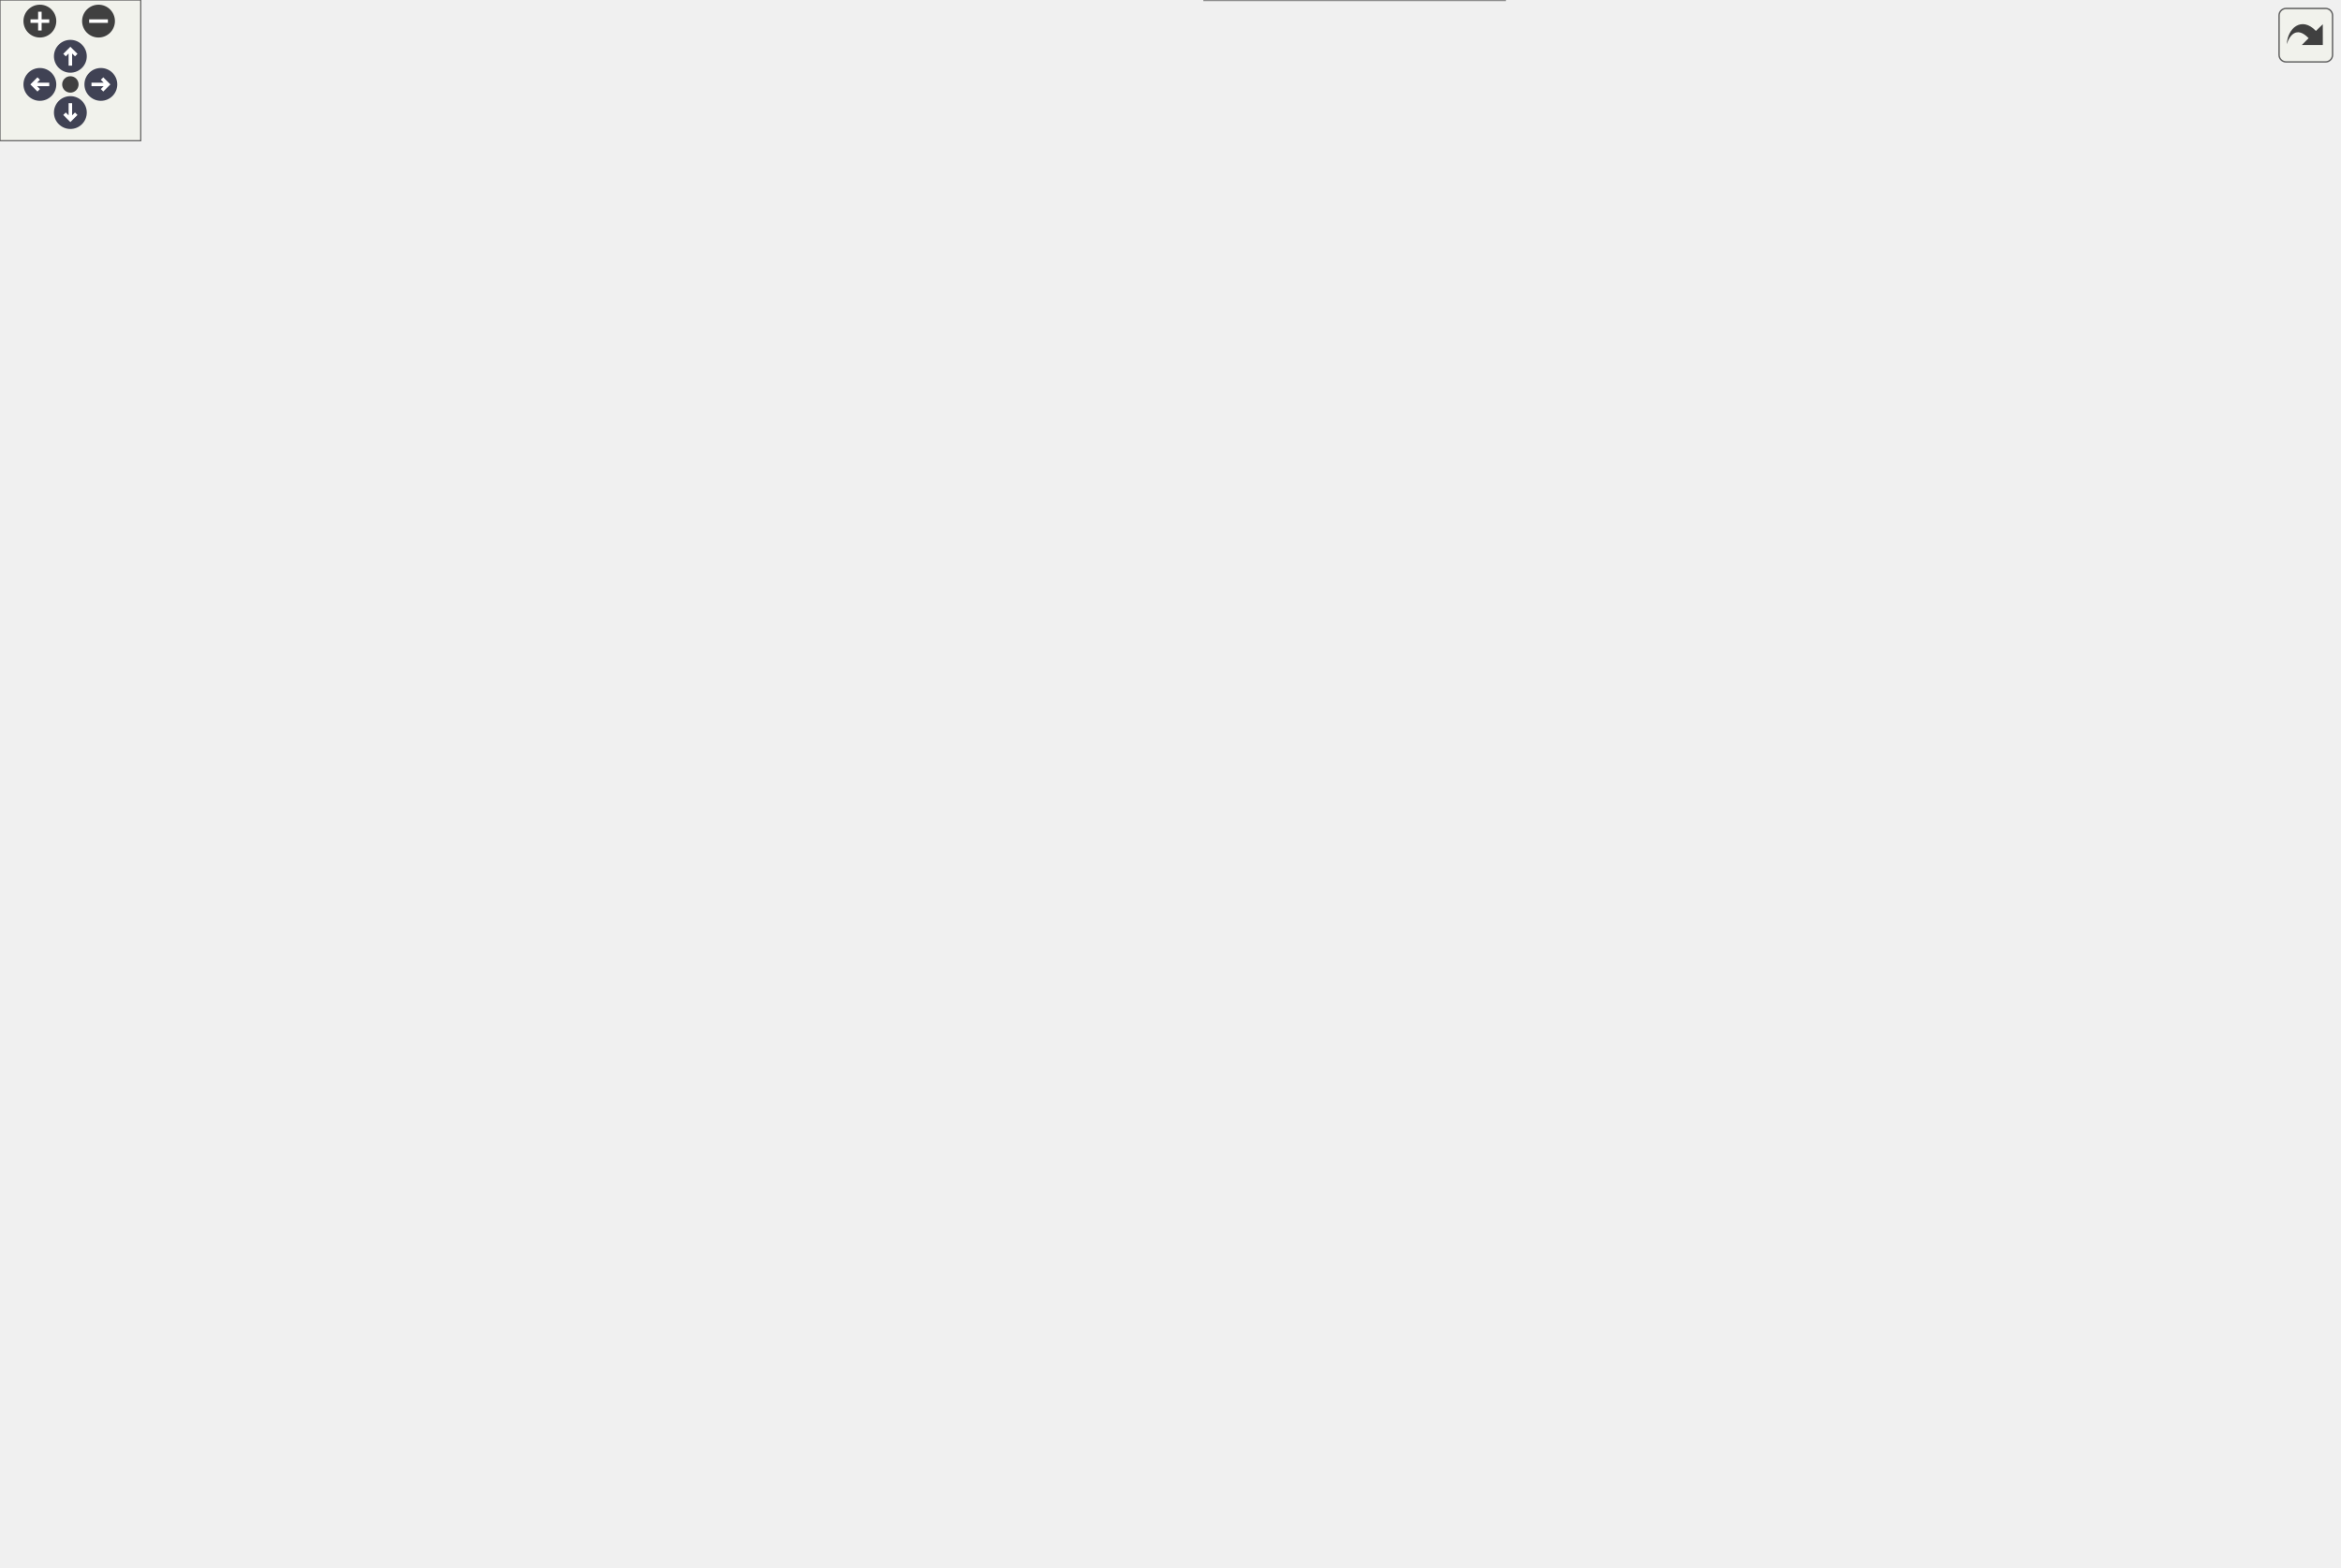
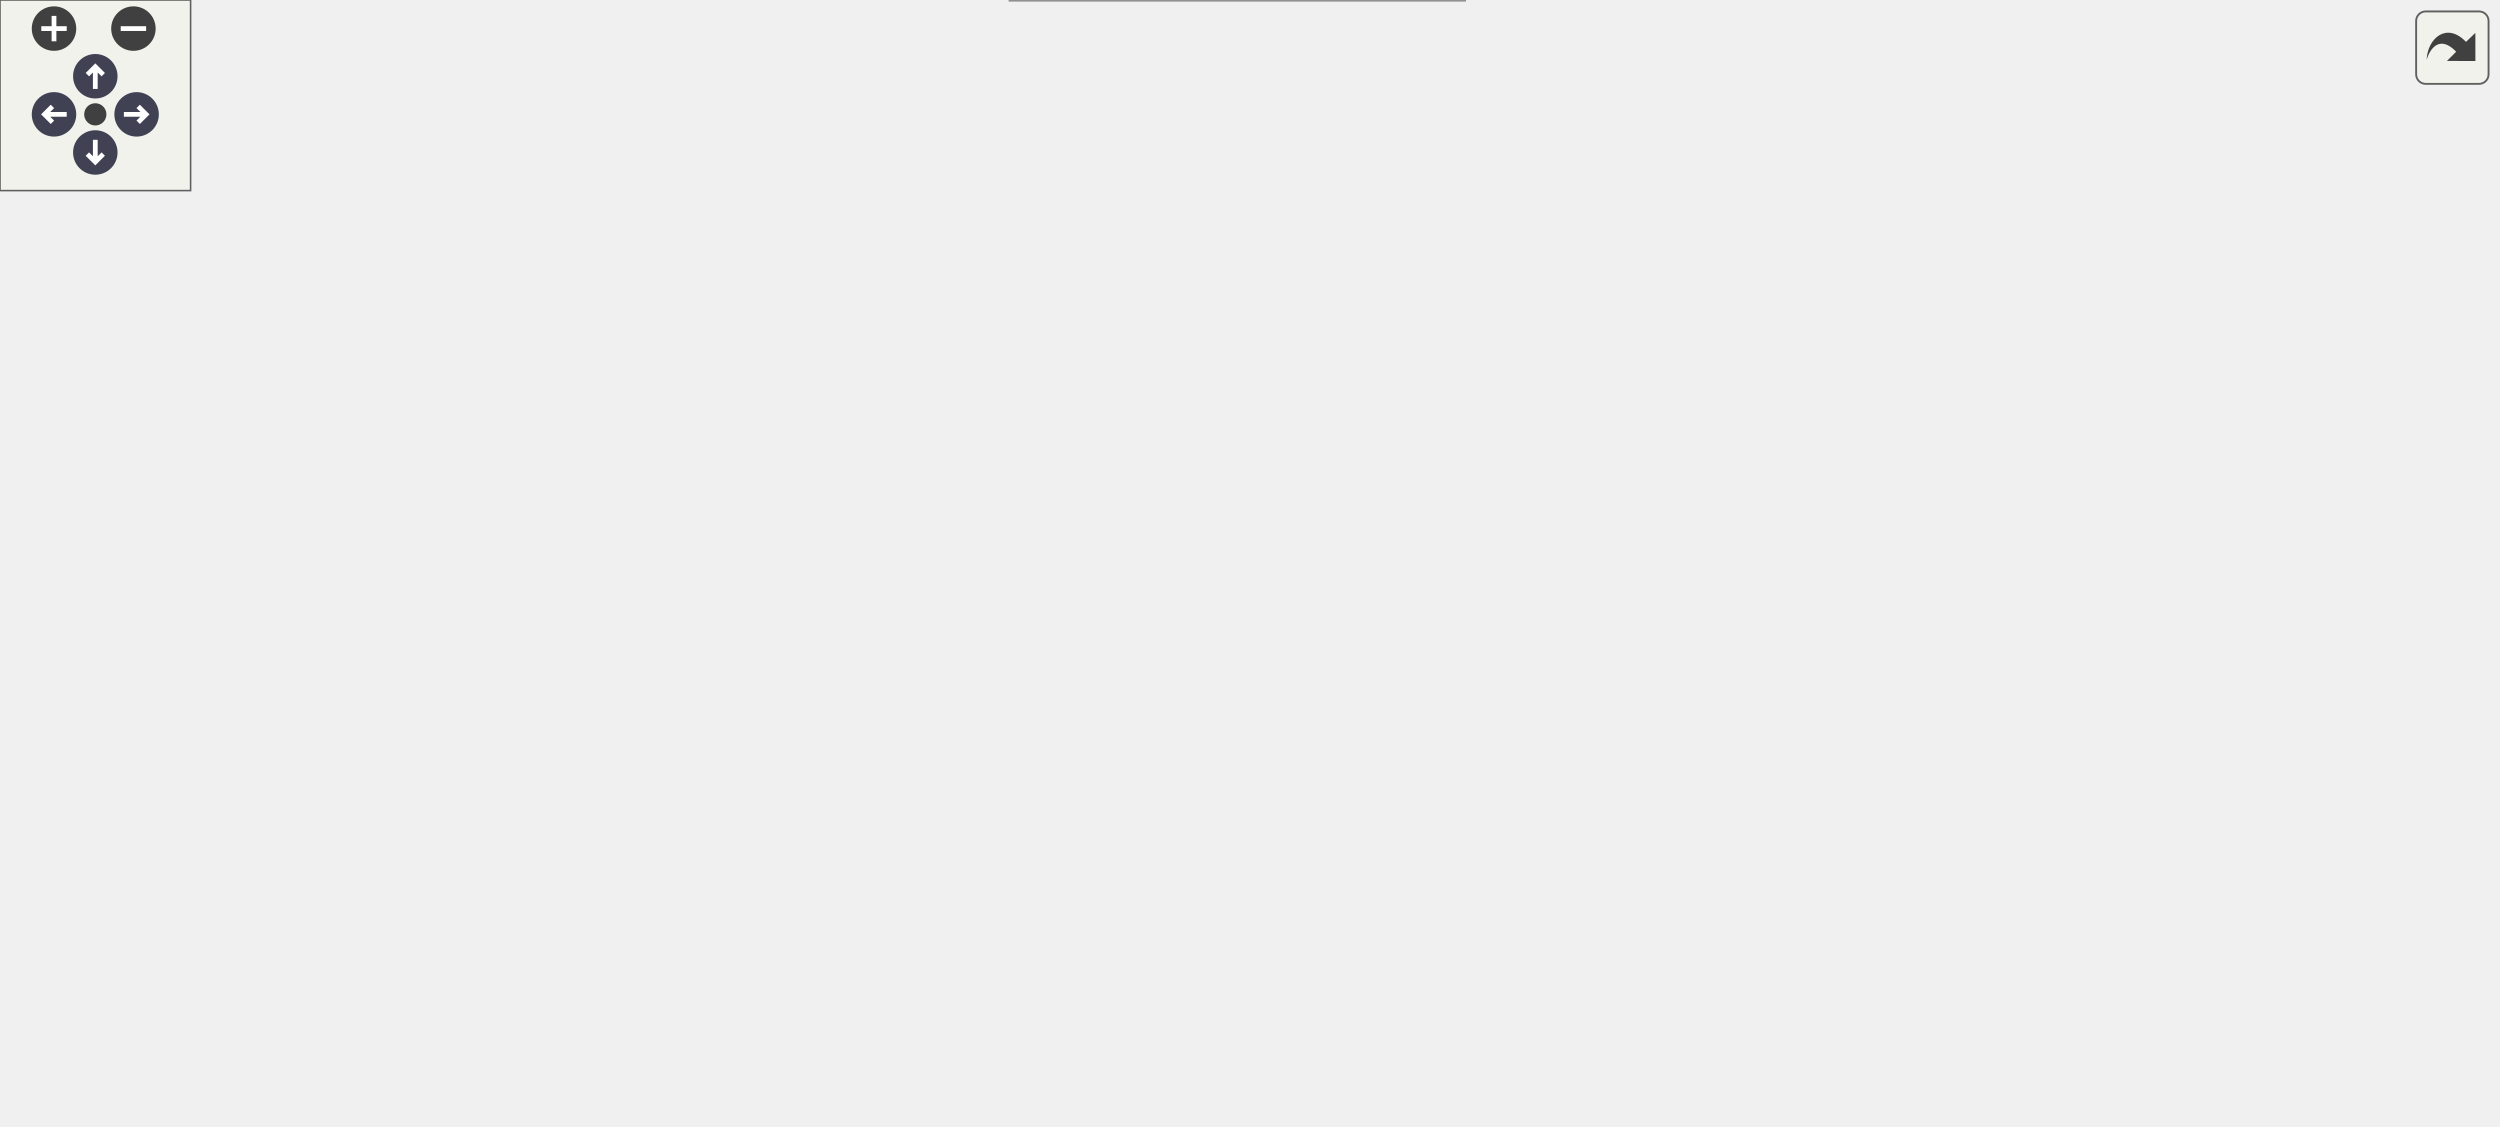
<svg xmlns="http://www.w3.org/2000/svg" xmlns:xlink="http://www.w3.org/1999/xlink" id="main" version="1.1" xml:space="preserve">
  <style type="text/css">
.node, .edge {opacity: 0.7;}
.node.selected, .edge.selected {opacity: 1;}
.edge:hover path { stroke: red; }
.edge:hover polygon { stroke: red; fill: red; }
</style>
  <defs>
    <circle id="rim" cx="0" cy="0" r="7" />
    <circle id="rim2" cx="0" cy="0" r="3.5" />
    <g id="zoomPlus">
      <use xlink:href="#rim" fill="#404040">
        <set attributeName="fill" to="#808080" begin="zoomplus.mouseover" end="zoomplus.mouseout" />
      </use>
      <path d="M-4,0h8M0,-4v8" fill="none" stroke="white" stroke-width="1.5" pointer-events="none" />
    </g>
    <g id="zoomMin">
      <use xlink:href="#rim" fill="#404040">
        <set attributeName="fill" to="#808080" begin="zoomminus.mouseover" end="zoomminus.mouseout" />
      </use>
      <path d="M-4,0h8" fill="none" stroke="white" stroke-width="1.5" pointer-events="none" />
    </g>
    <g id="arrowUp" transform="translate(30 24)">
      <use xlink:href="#rim" />
      <path pointer-events="none" fill="none" stroke="white" stroke-width="1.5" d="M0,-3.0v7 M-2.5,-0.5L0,-3.0L2.5,-0.5" />
    </g>
    <g id="arrowRight" transform="rotate(90) translate(36 -43)">
      <use xlink:href="#rim" />
      <path pointer-events="none" fill="none" stroke="white" stroke-width="1.5" d="M0,-3.0v7 M-2.5,-0.5L0,-3.0L2.5,-0.5" />
    </g>
    <g id="arrowDown" transform="rotate(180) translate(-30 -48)">
      <use xlink:href="#rim" />
      <path pointer-events="none" fill="none" stroke="white" stroke-width="1.5" d="M0,-3.0v7 M-2.5,-0.5L0,-3.0L2.5,-0.5" />
    </g>
    <g id="arrowLeft" transform="rotate(270) translate(-36 17)">
      <use xlink:href="#rim" />
      <path pointer-events="none" fill="none" stroke="white" stroke-width="1.5" d="M0,-3.0v7 M-2.5,-0.5L0,-3.0L2.5,-0.5" />
    </g>
    <g id="resetDef">
      <use xlink:href="#rim2" fill="#404040">
        <set attributeName="fill" to="#808080" begin="reset.mouseover" end="reset.mouseout" />
      </use>
    </g>
  </defs>
  <svg id="graph" class="graph">
    <g id="viewport">
      <g id="Node000001" class="node">
        <g id="a_Node000001">
          <a xlink:title="Set up the MPI execution environment, bind GPUs, and decompose the computational domain.">
-             <polygon fill="#999999" stroke="#666666" points="130,-246 0,-246 0,-216 130,-216 130,-246" />
-             <text text-anchor="start" x="8" y="-234" font-family="Helvetica,sans-Serif" font-size="10.00">m_start_up::s_initialize</text>
-             <text text-anchor="middle" x="65" y="-223" font-family="Helvetica,sans-Serif" font-size="10.00">_mpi_domain</text>
+             <polygon fill="#999999" stroke="#666666" points="130,-102 0,-102 0,-72 130,-72 130,-102" />
+             <text text-anchor="start" x="8" y="-90" font-family="Helvetica,sans-Serif" font-size="10.00">m_start_up::s_initialize</text>
+             <text text-anchor="middle" x="65" y="-79" font-family="Helvetica,sans-Serif" font-size="10.00">_mpi_domain</text>
          </a>
        </g>
      </g>
      <g id="Node000002" class="node">
        <g id="a_Node000002">
          <a xlink:href="namespacem__start__up.html#ad26e747c87bb6bcf4c9d6baa21d044c1" target="_top" xlink:title="Validate that all user-provided inputs form a consistent simulation configuration.">
-             <polygon fill="white" stroke="#666666" points="282,-270 166,-270 166,-240 282,-240 282,-270" />
-             <text text-anchor="start" x="174" y="-258" font-family="Helvetica,sans-Serif" font-size="10.00">m_start_up::s_check</text>
-             <text text-anchor="middle" x="224" y="-247" font-family="Helvetica,sans-Serif" font-size="10.00">_input_file</text>
+             <polygon fill="white" stroke="#666666" points="282,-126 166,-126 166,-96 282,-96 282,-126" />
+             <text text-anchor="start" x="174" y="-114" font-family="Helvetica,sans-Serif" font-size="10.00">m_start_up::s_check</text>
+             <text text-anchor="middle" x="224" y="-103" font-family="Helvetica,sans-Serif" font-size="10.00">_input_file</text>
          </a>
        </g>
      </g>
      <g id="edge1_Node000001_Node000002" class="edge">
        <g id="a_edge1_Node000001_Node000002">
          <a xlink:title=" ">
-             <path fill="none" stroke="#63b8ff" d="M130.31,-240.83C138.62,-242.1 147.15,-243.4 155.5,-244.68" />
-             <polygon fill="#63b8ff" stroke="#63b8ff" points="155.17,-248.17 165.59,-246.22 156.23,-241.25 155.17,-248.17" />
-           </a>
-         </g>
-       </g>
-       <g id="Node000021" class="node">
-         <g id="a_Node000021">
+             <path fill="none" stroke="#63b8ff" d="M130.31,-96.83C138.62,-98.1 147.15,-99.4 155.5,-100.68" />
+             <polygon fill="#63b8ff" stroke="#63b8ff" points="155.17,-104.17 165.59,-102.22 156.23,-97.25 155.17,-104.17" />
+           </a>
+         </g>
+       </g>
+       <g id="Node000014" class="node">
+         <g id="a_Node000014">
          <a xlink:href="namespacem__start__up.html#aca5460fc186e7b82ea78484ae98c74a4" target="_top" xlink:title="Verify the input file exists and read it.">
-             <polygon fill="white" stroke="#666666" points="279,-222 169,-222 169,-192 279,-192 279,-222" />
-             <text text-anchor="start" x="177" y="-210" font-family="Helvetica,sans-Serif" font-size="10.00">m_start_up::s_read</text>
-             <text text-anchor="middle" x="224" y="-199" font-family="Helvetica,sans-Serif" font-size="10.00">_input_file</text>
-           </a>
-         </g>
-       </g>
-       <g id="edge26_Node000001_Node000021" class="edge">
-         <g id="a_edge26_Node000001_Node000021">
-           <a xlink:title=" ">
-             <path fill="none" stroke="#63b8ff" d="M130.31,-221.17C139.64,-219.74 149.24,-218.27 158.57,-216.85" />
-             <polygon fill="#63b8ff" stroke="#63b8ff" points="159.21,-220.29 168.57,-215.32 158.15,-213.37 159.21,-220.29" />
+             <polygon fill="white" stroke="#666666" points="279,-78 169,-78 169,-48 279,-48 279,-78" />
+             <text text-anchor="start" x="177" y="-66" font-family="Helvetica,sans-Serif" font-size="10.00">m_start_up::s_read</text>
+             <text text-anchor="middle" x="224" y="-55" font-family="Helvetica,sans-Serif" font-size="10.00">_input_file</text>
+           </a>
+         </g>
+       </g>
+       <g id="edge15_Node000001_Node000014" class="edge">
+         <g id="a_edge15_Node000001_Node000014">
+           <a xlink:title=" ">
+             <path fill="none" stroke="#63b8ff" d="M130.31,-77.17C139.64,-75.74 149.24,-74.27 158.57,-72.85" />
+             <polygon fill="#63b8ff" stroke="#63b8ff" points="159.21,-76.29 168.57,-71.32 158.15,-69.37 159.21,-76.29" />
          </a>
        </g>
      </g>
      <g id="Node000003" class="node">
        <g id="a_Node000003">
          <a xlink:href="namespacem__compile__specific.html#a9cf8c029e502931415929734c03f340d" target="_top" xlink:title="Inquire on the existence of a directory or file.">
-             <polygon fill="white" stroke="#666666" points="446,-366 333,-366 333,-336 446,-336 446,-366" />
-             <text text-anchor="start" x="341" y="-354" font-family="Helvetica,sans-Serif" font-size="10.00">m_compile_specific</text>
-             <text text-anchor="middle" x="389.5" y="-343" font-family="Helvetica,sans-Serif" font-size="10.00">::my_inquire</text>
+             <polygon fill="white" stroke="#666666" points="446,-222 333,-222 333,-192 446,-192 446,-222" />
+             <text text-anchor="start" x="341" y="-210" font-family="Helvetica,sans-Serif" font-size="10.00">m_compile_specific</text>
+             <text text-anchor="middle" x="389.5" y="-199" font-family="Helvetica,sans-Serif" font-size="10.00">::my_inquire</text>
          </a>
        </g>
      </g>
      <g id="edge2_Node000002_Node000003" class="edge">
        <g id="a_edge2_Node000002_Node000003">
          <a xlink:title=" ">
-             <path fill="none" stroke="#63b8ff" d="M240.97,-270.07C258.64,-286.05 288.51,-311.14 318,-327 321.27,-328.76 324.69,-330.42 328.18,-331.99" />
-             <polygon fill="#63b8ff" stroke="#63b8ff" points="327,-335.29 337.57,-335.93 329.7,-328.83 327,-335.29" />
+             <path fill="none" stroke="#63b8ff" d="M240.97,-126.07C258.64,-142.05 288.51,-167.14 318,-183 321.27,-184.76 324.69,-186.42 328.18,-187.99" />
+             <polygon fill="#63b8ff" stroke="#63b8ff" points="327,-191.29 337.57,-191.93 329.7,-184.83 327,-191.29" />
          </a>
        </g>
      </g>
      <g id="Node000004" class="node">
        <g id="a_Node000004">
          <a xlink:href="namespacem__checker.html#a214e05cb46bc7c3e0dbe55fdc433c072" target="_top" xlink:title="Checks compatibility of parameters in the input file. Used by the simulation stage.">
-             <polygon fill="white" stroke="#666666" points="446.5,-318 332.5,-318 332.5,-288 446.5,-288 446.5,-318" />
-             <text text-anchor="start" x="340.5" y="-306" font-family="Helvetica,sans-Serif" font-size="10.00">m_checker::s_check</text>
-             <text text-anchor="middle" x="389.5" y="-295" font-family="Helvetica,sans-Serif" font-size="10.00">_inputs</text>
+             <polygon fill="white" stroke="#666666" points="446.5,-174 332.5,-174 332.5,-144 446.5,-144 446.5,-174" />
+             <text text-anchor="start" x="340.5" y="-162" font-family="Helvetica,sans-Serif" font-size="10.00">m_checker::s_check</text>
+             <text text-anchor="middle" x="389.5" y="-151" font-family="Helvetica,sans-Serif" font-size="10.00">_inputs</text>
          </a>
        </g>
      </g>
      <g id="edge3_Node000002_Node000004" class="edge">
        <g id="a_edge3_Node000002_Node000004">
          <a xlink:title=" ">
-             <path fill="none" stroke="#63b8ff" d="M276.28,-270.06C292.57,-274.84 310.73,-280.17 327.62,-285.13" />
-             <polygon fill="#63b8ff" stroke="#63b8ff" points="326.82,-288.54 337.4,-288 328.79,-281.82 326.82,-288.54" />
-           </a>
-         </g>
-       </g>
-       <g id="Node000018" class="node">
-         <g id="a_Node000018">
+             <path fill="none" stroke="#63b8ff" d="M276.28,-126.06C292.57,-130.84 310.73,-136.17 327.62,-141.13" />
+             <polygon fill="#63b8ff" stroke="#63b8ff" points="326.82,-144.54 337.4,-144 328.79,-137.82 326.82,-144.54" />
+           </a>
+         </g>
+       </g>
+       <g id="Node000011" class="node">
+         <g id="a_Node000011">
          <a xlink:href="namespacem__checker__common.html#ac40f64b38a79ff05c0996b42a13681e3" target="_top" xlink:title="Checks compatibility of parameters in the input file. Used by all three stages.">
-             <polygon fill="white" stroke="#666666" points="456.5,-270 322.5,-270 322.5,-240 456.5,-240 456.5,-270" />
-             <text text-anchor="start" x="330.5" y="-258" font-family="Helvetica,sans-Serif" font-size="10.00">m_checker_common::s</text>
-             <text text-anchor="middle" x="389.5" y="-247" font-family="Helvetica,sans-Serif" font-size="10.00">_check_inputs_common</text>
-           </a>
-         </g>
-       </g>
-       <g id="edge22_Node000002_Node000018" class="edge">
-         <g id="a_edge22_Node000002_Node000018">
-           <a xlink:title=" ">
-             <path fill="none" stroke="#63b8ff" d="M282.18,-255C291.92,-255 302.17,-255 312.31,-255" />
-             <polygon fill="#63b8ff" stroke="#63b8ff" points="312.38,-258.5 322.38,-255 312.38,-251.5 312.38,-258.5" />
-           </a>
-         </g>
-       </g>
-       <g id="Node000020" class="node">
-         <g id="a_Node000020">
+             <polygon fill="white" stroke="#666666" points="456.5,-126 322.5,-126 322.5,-96 456.5,-96 456.5,-126" />
+             <text text-anchor="start" x="330.5" y="-114" font-family="Helvetica,sans-Serif" font-size="10.00">m_checker_common::s</text>
+             <text text-anchor="middle" x="389.5" y="-103" font-family="Helvetica,sans-Serif" font-size="10.00">_check_inputs_common</text>
+           </a>
+         </g>
+       </g>
+       <g id="edge11_Node000002_Node000011" class="edge">
+         <g id="a_edge11_Node000002_Node000011">
+           <a xlink:title=" ">
+             <path fill="none" stroke="#63b8ff" d="M282.18,-111C291.92,-111 302.17,-111 312.31,-111" />
+             <polygon fill="#63b8ff" stroke="#63b8ff" points="312.38,-114.5 322.38,-111 312.38,-107.5 312.38,-114.5" />
+           </a>
+         </g>
+       </g>
+       <g id="Node000013" class="node">
+         <g id="a_Node000013">
          <a xlink:href="namespacem__mpi__common.html#a04cfc0bdb377a0ce2f9fd478e4bb3807" target="_top" xlink:title="The subroutine terminates the MPI execution environment.">
-             <polygon fill="white" stroke="#666666" points="456.5,-222 322.5,-222 322.5,-192 456.5,-192 456.5,-222" />
-             <text text-anchor="start" x="330.5" y="-210" font-family="Helvetica,sans-Serif" font-size="10.00">m_mpi_common::s_mpi</text>
-             <text text-anchor="middle" x="389.5" y="-199" font-family="Helvetica,sans-Serif" font-size="10.00">_abort</text>
-           </a>
-         </g>
-       </g>
-       <g id="edge25_Node000002_Node000020" class="edge">
-         <g id="a_edge25_Node000002_Node000020">
-           <a xlink:title=" ">
-             <path fill="none" stroke="#63b8ff" d="M276.28,-239.94C292.57,-235.16 310.73,-229.83 327.62,-224.87" />
-             <polygon fill="#63b8ff" stroke="#63b8ff" points="328.79,-228.18 337.4,-222 326.82,-221.46 328.79,-228.18" />
+             <polygon fill="white" stroke="#666666" points="456.5,-78 322.5,-78 322.5,-48 456.5,-48 456.5,-78" />
+             <text text-anchor="start" x="330.5" y="-66" font-family="Helvetica,sans-Serif" font-size="10.00">m_mpi_common::s_mpi</text>
+             <text text-anchor="middle" x="389.5" y="-55" font-family="Helvetica,sans-Serif" font-size="10.00">_abort</text>
+           </a>
+         </g>
+       </g>
+       <g id="edge14_Node000002_Node000013" class="edge">
+         <g id="a_edge14_Node000002_Node000013">
+           <a xlink:title=" ">
+             <path fill="none" stroke="#63b8ff" d="M276.28,-95.94C292.57,-91.16 310.73,-85.83 327.62,-80.87" />
+             <polygon fill="#63b8ff" stroke="#63b8ff" points="328.79,-84.18 337.4,-78 326.82,-77.46 328.79,-84.18" />
          </a>
        </g>
      </g>
      <g id="Node000005" class="node">
        <g id="a_Node000005">
-           <a xlink:href="namespacem__helper__basic.html#a3f0eae73a833f30924d4b2665a13a429" target="_top" xlink:title="Check if two floating point numbers of wp are within tolerance.">
-             <polygon fill="white" stroke="#666666" points="997,-569 855,-569 855,-539 997,-539 997,-569" />
-             <text text-anchor="start" x="863" y="-557" font-family="Helvetica,sans-Serif" font-size="10.00">m_helper_basic::f_approx</text>
-             <text text-anchor="middle" x="926" y="-546" font-family="Helvetica,sans-Serif" font-size="10.00">_equal</text>
+           <a xlink:href="namespacem__checker.html#aae9a516509d46e5ac36d150bb75254f2" target="_top" xlink:title="Checks constraints on compiler options.">
+             <polygon fill="white" stroke="#666666" points="618,-294 504,-294 504,-264 618,-264 618,-294" />
+             <text text-anchor="start" x="512" y="-282" font-family="Helvetica,sans-Serif" font-size="10.00">m_checker::s_check</text>
+             <text text-anchor="middle" x="561" y="-271" font-family="Helvetica,sans-Serif" font-size="10.00">_inputs_compilers</text>
          </a>
        </g>
      </g>
      <g id="edge4_Node000004_Node000005" class="edge">
        <g id="a_edge4_Node000004_Node000005">
          <a xlink:title=" ">
-             <path fill="none" stroke="#63b8ff" d="M446.57,-315.39C452.02,-318.45 457,-322.26 461,-327 526.04,-404.06 421.26,-484.44 497,-551 602.85,-644.02 786.75,-600.87 874.97,-572.25" />
-             <polygon fill="#63b8ff" stroke="#63b8ff" points="876.09,-575.57 884.48,-569.1 873.89,-568.92 876.09,-575.57" />
+             <path fill="none" stroke="#63b8ff" d="M446.65,-173.42C451.82,-176.09 456.71,-179.26 461,-183 487.95,-206.53 470.47,-230.99 497,-255 498.31,-256.19 499.69,-257.32 501.12,-258.4" />
+             <polygon fill="#63b8ff" stroke="#63b8ff" points="499.5,-261.52 509.8,-263.99 503.29,-255.63 499.5,-261.52" />
          </a>
        </g>
      </g>
      <g id="Node000006" class="node">
        <g id="a_Node000006">
-           <a xlink:href="namespacem__helper__basic.html#af1b06a05daa43f724ac3b0ff2f97db14" target="_top" xlink:title="Check if a real(wp) variable is of default value.">
-             <polygon fill="white" stroke="#666666" points="814.5,-548 698.5,-548 698.5,-518 814.5,-518 814.5,-548" />
-             <text text-anchor="start" x="706.5" y="-536" font-family="Helvetica,sans-Serif" font-size="10.00">m_helper_basic::f_is</text>
-             <text text-anchor="middle" x="756.5" y="-525" font-family="Helvetica,sans-Serif" font-size="10.00">_default</text>
+           <a xlink:href="namespacem__checker.html#a59e363db1dcb8b8a12e361590766a81a" target="_top" xlink:title="Validates that each burning immersed-boundary patch injects a species index within the mechanism....">
+             <polygon fill="white" stroke="#666666" points="618,-246 504,-246 504,-216 618,-216 618,-246" />
+             <text text-anchor="start" x="512" y="-234" font-family="Helvetica,sans-Serif" font-size="10.00">m_checker::s_check</text>
+             <text text-anchor="middle" x="561" y="-223" font-family="Helvetica,sans-Serif" font-size="10.00">_inputs_ib_injection</text>
          </a>
        </g>
      </g>
      <g id="edge5_Node000004_Node000006" class="edge">
        <g id="a_edge5_Node000004_Node000006">
          <a xlink:title=" ">
-             <path fill="none" stroke="#63b8ff" d="M446.79,-315.69C452.13,-318.69 457.02,-322.41 461,-327 517.86,-392.61 431.72,-461.77 497,-519 548.81,-564.42 631.26,-560.46 689.08,-549.98" />
-             <polygon fill="#63b8ff" stroke="#63b8ff" points="690.06,-553.35 699.22,-548.03 688.74,-546.48 690.06,-553.35" />
+             <path fill="none" stroke="#63b8ff" d="M440.09,-174.05C447.23,-176.74 454.39,-179.74 461,-183 478.25,-191.5 479.91,-198.19 497,-207 500.32,-208.71 503.78,-210.37 507.31,-211.95" />
+             <polygon fill="#63b8ff" stroke="#63b8ff" points="506.17,-215.27 516.74,-216 508.93,-208.84 506.17,-215.27" />
          </a>
        </g>
      </g>
      <g id="Node000007" class="node">
        <g id="a_Node000007">
-           <a xlink:href="namespacem__checker.html#aae9a516509d46e5ac36d150bb75254f2" target="_top" xlink:title="Checks constraints on compiler options.">
-             <polygon fill="white" stroke="#666666" points="634.5,-318 520.5,-318 520.5,-288 634.5,-288 634.5,-318" />
-             <text text-anchor="start" x="528.5" y="-306" font-family="Helvetica,sans-Serif" font-size="10.00">m_checker::s_check</text>
-             <text text-anchor="middle" x="577.5" y="-295" font-family="Helvetica,sans-Serif" font-size="10.00">_inputs_compilers</text>
-           </a>
-         </g>
-       </g>
-       <g id="edge7_Node000004_Node000007" class="edge">
-         <g id="a_edge7_Node000004_Node000007">
-           <a xlink:title=" ">
-             <path fill="none" stroke="#63b8ff" d="M446.56,-303C466.6,-303 489.37,-303 510.19,-303" />
-             <polygon fill="#63b8ff" stroke="#63b8ff" points="510.24,-306.5 520.24,-303 510.24,-299.5 510.24,-306.5" />
+           <a xlink:href="namespacem__checker.html#a96654b50668ae39c0b9eca1426a3fe56" target="_top" xlink:title="Validate that the grid resolution is sufficient for the MUSCL reconstruction order.">
+             <polygon fill="white" stroke="#666666" points="618,-198 504,-198 504,-168 618,-168 618,-198" />
+             <text text-anchor="start" x="512" y="-186" font-family="Helvetica,sans-Serif" font-size="10.00">m_checker::s_check</text>
+             <text text-anchor="middle" x="561" y="-175" font-family="Helvetica,sans-Serif" font-size="10.00">_inputs_muscl</text>
+           </a>
+         </g>
+       </g>
+       <g id="edge6_Node000004_Node000007" class="edge">
+         <g id="a_edge6_Node000004_Node000007">
+           <a xlink:title=" ">
+             <path fill="none" stroke="#63b8ff" d="M446.94,-166.99C461.95,-169.12 478.3,-171.43 493.78,-173.62" />
+             <polygon fill="#63b8ff" stroke="#63b8ff" points="493.41,-177.11 503.81,-175.04 494.39,-170.18 493.41,-177.11" />
+           </a>
+         </g>
+       </g>
+       <g id="Node000009" class="node">
+         <g id="a_Node000009">
+           <a xlink:href="namespacem__checker.html#aceda94ae9a006496d062f1e764db5b67" target="_top" xlink:title="Validate NVIDIA unified virtual memory configuration parameters.">
+             <polygon fill="white" stroke="#666666" points="618,-150 504,-150 504,-120 618,-120 618,-150" />
+             <text text-anchor="start" x="512" y="-138" font-family="Helvetica,sans-Serif" font-size="10.00">m_checker::s_check</text>
+             <text text-anchor="middle" x="561" y="-127" font-family="Helvetica,sans-Serif" font-size="10.00">_inputs_nvidia_uvm</text>
+           </a>
+         </g>
+       </g>
+       <g id="edge8_Node000004_Node000009" class="edge">
+         <g id="a_edge8_Node000004_Node000009">
+           <a xlink:title=" ">
+             <path fill="none" stroke="#63b8ff" d="M446.94,-151.01C461.95,-148.88 478.3,-146.57 493.78,-144.38" />
+             <polygon fill="#63b8ff" stroke="#63b8ff" points="494.39,-147.82 503.81,-142.96 493.41,-140.89 494.39,-147.82" />
+           </a>
+         </g>
+       </g>
+       <g id="Node000010" class="node">
+         <g id="a_Node000010">
+           <a xlink:href="namespacem__checker.html#a8abd19271bbd3a0d8a4b445f1e7dba57" target="_top" xlink:title="Checks constraints on WENO scheme parameters.">
+             <polygon fill="white" stroke="#666666" points="618,-102 504,-102 504,-72 618,-72 618,-102" />
+             <text text-anchor="start" x="512" y="-90" font-family="Helvetica,sans-Serif" font-size="10.00">m_checker::s_check</text>
+             <text text-anchor="middle" x="561" y="-79" font-family="Helvetica,sans-Serif" font-size="10.00">_inputs_weno</text>
+           </a>
+         </g>
+       </g>
+       <g id="edge9_Node000004_Node000010" class="edge">
+         <g id="a_edge9_Node000004_Node000010">
+           <a xlink:title=" ">
+             <path fill="none" stroke="#63b8ff" d="M440.09,-143.95C447.23,-141.26 454.39,-138.26 461,-135 478.25,-126.5 479.91,-119.81 497,-111 500.32,-109.29 503.78,-107.63 507.31,-106.05" />
+             <polygon fill="#63b8ff" stroke="#63b8ff" points="508.93,-109.16 516.74,-102 506.17,-102.73 508.93,-109.16" />
          </a>
        </g>
      </g>
      <g id="Node000008" class="node">
        <g id="a_Node000008">
-           <a xlink:href="namespacem__checker.html#a7062d7a45c9e8db59bef5371c17e2b5e" target="_top" xlink:title=" ">
-             <polygon fill="white" stroke="#666666" points="658,-270 497,-270 497,-240 658,-240 658,-270" />
-             <text text-anchor="start" x="505" y="-258" font-family="Helvetica,sans-Serif" font-size="10.00">m_checker::s_check</text>
-             <text text-anchor="middle" x="577.5" y="-247" font-family="Helvetica,sans-Serif" font-size="10.00">_inputs_hll_non_conservative</text>
-           </a>
-         </g>
-       </g>
-       <g id="edge8_Node000004_Node000008" class="edge">
-         <g id="a_edge8_Node000004_Node000008">
-           <a xlink:title=" ">
-             <path fill="none" stroke="#63b8ff" d="M446.56,-288.53C466.05,-283.5 488.12,-277.81 508.47,-272.56" />
-             <polygon fill="#63b8ff" stroke="#63b8ff" points="509.49,-275.91 518.3,-270.02 507.74,-269.13 509.49,-275.91" />
-           </a>
-         </g>
-       </g>
-       <g id="Node000009" class="node">
-         <g id="a_Node000009">
-           <a xlink:href="namespacem__checker.html#a1fecf68f1da97b5af590694f65aa1fbc" target="_top" xlink:title=" ">
-             <polygon fill="white" stroke="#666666" points="637,-222 518,-222 518,-192 637,-192 637,-222" />
-             <text text-anchor="start" x="526" y="-210" font-family="Helvetica,sans-Serif" font-size="10.00">m_checker::s_check</text>
-             <text text-anchor="middle" x="577.5" y="-199" font-family="Helvetica,sans-Serif" font-size="10.00">_inputs_hypo_branch</text>
-           </a>
-         </g>
-       </g>
-       <g id="edge9_Node000004_Node000009" class="edge">
-         <g id="a_edge9_Node000004_Node000009">
-           <a xlink:title=" ">
-             <path fill="none" stroke="#63b8ff" d="M445.63,-287.93C451.06,-285.37 456.29,-282.42 461,-279 482.58,-263.34 475.15,-246.28 497,-231 500.52,-228.54 504.3,-226.32 508.23,-224.33" />
-             <polygon fill="#63b8ff" stroke="#63b8ff" points="509.96,-227.39 517.62,-220.08 507.07,-221.01 509.96,-227.39" />
-           </a>
-         </g>
-       </g>
-       <g id="Node000010" class="node">
-         <g id="a_Node000010">
-           <a xlink:href="namespacem__checker.html#a59e363db1dcb8b8a12e361590766a81a" target="_top" xlink:title="Validates that each burning immersed-boundary patch injects a species index within the mechanism....">
-             <polygon fill="white" stroke="#666666" points="634.5,-174 520.5,-174 520.5,-144 634.5,-144 634.5,-174" />
-             <text text-anchor="start" x="528.5" y="-162" font-family="Helvetica,sans-Serif" font-size="10.00">m_checker::s_check</text>
-             <text text-anchor="middle" x="577.5" y="-151" font-family="Helvetica,sans-Serif" font-size="10.00">_inputs_ib_injection</text>
-           </a>
-         </g>
-       </g>
-       <g id="edge10_Node000004_Node000010" class="edge">
-         <g id="a_edge10_Node000004_Node000010">
-           <a xlink:title=" ">
-             <path fill="none" stroke="#63b8ff" d="M446.72,-289.22C451.94,-286.42 456.82,-283.05 461,-279 493.71,-247.28 463.74,-214.15 497,-183 501.14,-179.12 505.89,-175.87 510.96,-173.14" />
-             <polygon fill="#63b8ff" stroke="#63b8ff" points="512.78,-176.15 520.38,-168.77 509.83,-169.8 512.78,-176.15" />
-           </a>
-         </g>
-       </g>
-       <g id="Node000011" class="node">
-         <g id="a_Node000011">
-           <a xlink:href="namespacem__checker.html#a96654b50668ae39c0b9eca1426a3fe56" target="_top" xlink:title="Validate that the grid resolution is sufficient for the MUSCL reconstruction order.">
-             <polygon fill="white" stroke="#666666" points="634.5,-462 520.5,-462 520.5,-432 634.5,-432 634.5,-462" />
-             <text text-anchor="start" x="528.5" y="-450" font-family="Helvetica,sans-Serif" font-size="10.00">m_checker::s_check</text>
-             <text text-anchor="middle" x="577.5" y="-439" font-family="Helvetica,sans-Serif" font-size="10.00">_inputs_muscl</text>
-           </a>
-         </g>
-       </g>
-       <g id="edge11_Node000004_Node000011" class="edge">
-         <g id="a_edge11_Node000004_Node000011">
-           <a xlink:title=" ">
-             <path fill="none" stroke="#63b8ff" d="M446.72,-316.78C451.94,-319.58 456.82,-322.95 461,-327 493.71,-358.72 463.74,-391.85 497,-423 501.14,-426.88 505.89,-430.13 510.96,-432.86" />
-             <polygon fill="#63b8ff" stroke="#63b8ff" points="509.83,-436.2 520.38,-437.23 512.78,-429.85 509.83,-436.2" />
-           </a>
-         </g>
-       </g>
-       <g id="Node000013" class="node">
-         <g id="a_Node000013">
-           <a xlink:href="namespacem__checker.html#aceda94ae9a006496d062f1e764db5b67" target="_top" xlink:title="Validate NVIDIA unified virtual memory configuration parameters.">
-             <polygon fill="white" stroke="#666666" points="634.5,-126 520.5,-126 520.5,-96 634.5,-96 634.5,-126" />
-             <text text-anchor="start" x="528.5" y="-114" font-family="Helvetica,sans-Serif" font-size="10.00">m_checker::s_check</text>
-             <text text-anchor="middle" x="577.5" y="-103" font-family="Helvetica,sans-Serif" font-size="10.00">_inputs_nvidia_uvm</text>
-           </a>
-         </g>
-       </g>
-       <g id="edge13_Node000004_Node000013" class="edge">
-         <g id="a_edge13_Node000004_Node000013">
-           <a xlink:title=" ">
-             <path fill="none" stroke="#63b8ff" d="M446.52,-290.07C451.91,-287.11 456.89,-283.47 461,-279 505.67,-230.45 451.49,-182.76 497,-135 501.08,-130.72 505.89,-127.2 511.09,-124.3" />
-             <polygon fill="#63b8ff" stroke="#63b8ff" points="512.64,-127.44 520.16,-119.98 509.63,-121.12 512.64,-127.44" />
-           </a>
-         </g>
-       </g>
-       <g id="Node000014" class="node">
-         <g id="a_Node000014">
-           <a xlink:href="namespacem__checker.html#a395a1d302f6ed4d70d79e6c04648be8a" target="_top" xlink:title="Checks that each active particle cloud has a valid packing_method specified.">
-             <polygon fill="white" stroke="#666666" points="643,-414 512,-414 512,-384 643,-384 643,-414" />
-             <text text-anchor="start" x="520" y="-402" font-family="Helvetica,sans-Serif" font-size="10.00">m_checker::s_check</text>
-             <text text-anchor="middle" x="577.5" y="-391" font-family="Helvetica,sans-Serif" font-size="10.00">_inputs_particle_clouds</text>
-           </a>
-         </g>
-       </g>
-       <g id="edge14_Node000004_Node000014" class="edge">
-         <g id="a_edge14_Node000004_Node000014">
-           <a xlink:title=" ">
-             <path fill="none" stroke="#63b8ff" d="M445.63,-318.07C451.06,-320.63 456.29,-323.58 461,-327 482.58,-342.66 475.15,-359.72 497,-375 499.12,-376.48 501.33,-377.87 503.61,-379.18" />
-             <polygon fill="#63b8ff" stroke="#63b8ff" points="502.22,-382.4 512.71,-383.82 505.39,-376.16 502.22,-382.4" />
+           <a xlink:href="namespacem__helper.html#afd343d70a36c65cb7be86a183aa594ac" target="_top" xlink:title="Convert an integer to its trimmed string representation.">
+             <polygon fill="white" stroke="#666666" points="786,-96.5 661,-96.5 661,-77.5 786,-77.5 786,-96.5" />
+             <text text-anchor="middle" x="723.5" y="-84.5" font-family="Helvetica,sans-Serif" font-size="10.00">m_helper::s_int_to_str</text>
+           </a>
+         </g>
+       </g>
+       <g id="edge7_Node000007_Node000008" class="edge">
+         <g id="a_edge7_Node000007_Node000008">
+           <a xlink:title=" ">
+             <path fill="none" stroke="#63b8ff" d="M606.07,-167.98C612.55,-165.27 619.04,-162.25 625,-159 654.3,-142.99 684.74,-119.16 703.65,-103.36" />
+             <polygon fill="#63b8ff" stroke="#63b8ff" points="706.12,-105.86 711.48,-96.72 701.59,-100.52 706.12,-105.86" />
+           </a>
+         </g>
+       </g>
+       <g id="edge10_Node000010_Node000008" class="edge">
+         <g id="a_edge10_Node000010_Node000008">
+           <a xlink:title=" ">
+             <path fill="none" stroke="#63b8ff" d="M618.14,-87C628.72,-87 639.93,-87 650.92,-87" />
+             <polygon fill="#63b8ff" stroke="#63b8ff" points="650.92,-90.5 660.92,-87 650.92,-83.5 650.92,-90.5" />
+           </a>
+         </g>
+       </g>
+       <g id="Node000012" class="node">
+         <g id="a_Node000012">
+           <a xlink:href="namespacem__checker__common.html#aa61ed4e3ed6f7479b0e5d73e5a621315" target="_top" xlink:title="Verify that the total number of grid cells meets the minimum required by the number of dimensions and...">
+             <polygon fill="white" stroke="#666666" points="625,-54 497,-54 497,-24 625,-24 625,-54" />
+             <text text-anchor="start" x="505" y="-42" font-family="Helvetica,sans-Serif" font-size="10.00">m_checker_common::s</text>
+             <text text-anchor="middle" x="561" y="-31" font-family="Helvetica,sans-Serif" font-size="10.00">_check_total_cells</text>
+           </a>
+         </g>
+       </g>
+       <g id="edge12_Node000011_Node000012" class="edge">
+         <g id="a_edge12_Node000011_Node000012">
+           <a xlink:title=" ">
+             <path fill="none" stroke="#63b8ff" d="M440.09,-95.95C447.23,-93.26 454.39,-90.26 461,-87 478.25,-78.5 479.91,-71.81 497,-63 500.32,-61.29 503.78,-59.63 507.31,-58.05" />
+             <polygon fill="#63b8ff" stroke="#63b8ff" points="508.93,-61.16 516.74,-54 506.17,-54.73 508.93,-61.16" />
+           </a>
+         </g>
+       </g>
+       <g id="edge13_Node000012_Node000008" class="edge">
+         <g id="a_edge13_Node000012_Node000008">
+           <a xlink:title=" ">
+             <path fill="none" stroke="#63b8ff" d="M612.34,-54.06C634.31,-60.62 659.76,-68.24 680.66,-74.49" />
+             <polygon fill="#63b8ff" stroke="#63b8ff" points="679.94,-77.92 690.52,-77.44 681.94,-71.22 679.94,-77.92" />
+           </a>
+         </g>
+       </g>
+       <g id="edge16_Node000014_Node000013" class="edge">
+         <g id="a_edge16_Node000014_Node000013">
+           <a xlink:title=" ">
+             <path fill="none" stroke="#63b8ff" d="M279.44,-63C289.97,-63 301.18,-63 312.25,-63" />
+             <polygon fill="#63b8ff" stroke="#63b8ff" points="312.36,-66.5 322.36,-63 312.36,-59.5 312.36,-66.5" />
          </a>
        </g>
      </g>
      <g id="Node000015" class="node">
        <g id="a_Node000015">
-           <a xlink:href="namespacem__checker.html#a90a9d8f1dff4e785640769a2170e24b0" target="_top" xlink:title="Checks that each active synthetic-turbulence forcing zone has a fully specified position and a positi...">
-             <polygon fill="white" stroke="#666666" points="657,-510 498,-510 498,-480 657,-480 657,-510" />
-             <text text-anchor="start" x="506" y="-498" font-family="Helvetica,sans-Serif" font-size="10.00">m_checker::s_check</text>
-             <text text-anchor="middle" x="577.5" y="-487" font-family="Helvetica,sans-Serif" font-size="10.00">_inputs_synthetic_turbulence</text>
-           </a>
-         </g>
-       </g>
-       <g id="edge16_Node000004_Node000015" class="edge">
-         <g id="a_edge16_Node000004_Node000015">
-           <a xlink:title=" ">
-             <path fill="none" stroke="#63b8ff" d="M446.52,-315.93C451.91,-318.89 456.89,-322.53 461,-327 505.67,-375.55 451.49,-423.24 497,-471 497.92,-471.97 498.88,-472.9 499.88,-473.79" />
-             <polygon fill="#63b8ff" stroke="#63b8ff" points="497.99,-476.75 508.09,-479.93 502.18,-471.14 497.99,-476.75" />
-           </a>
-         </g>
-       </g>
-       <g id="Node000016" class="node">
-         <g id="a_Node000016">
-           <a xlink:href="namespacem__checker.html#a2bee59c2049ad8165e2788175b6cd030" target="_top" xlink:title="Checks constraints on time stepping parameters.">
-             <polygon fill="white" stroke="#666666" points="641,-78 514,-78 514,-48 641,-48 641,-78" />
-             <text text-anchor="start" x="522" y="-66" font-family="Helvetica,sans-Serif" font-size="10.00">m_checker::s_check</text>
-             <text text-anchor="middle" x="577.5" y="-55" font-family="Helvetica,sans-Serif" font-size="10.00">_inputs_time_stepping</text>
-           </a>
-         </g>
-       </g>
-       <g id="edge19_Node000004_Node000016" class="edge">
-         <g id="a_edge19_Node000004_Node000016">
-           <a xlink:title=" ">
-             <path fill="none" stroke="#63b8ff" d="M446.79,-290.31C452.13,-287.31 457.02,-283.59 461,-279 517.86,-213.39 439.01,-151.61 497,-87 499.43,-84.29 502.16,-81.88 505.1,-79.74" />
-             <polygon fill="#63b8ff" stroke="#63b8ff" points="507.16,-82.58 513.88,-74.39 503.52,-76.6 507.16,-82.58" />
-           </a>
-         </g>
-       </g>
-       <g id="Node000017" class="node">
-         <g id="a_Node000017">
-           <a xlink:href="namespacem__checker.html#a8abd19271bbd3a0d8a4b445f1e7dba57" target="_top" xlink:title="Checks constraints on WENO scheme parameters.">
-             <polygon fill="white" stroke="#666666" points="634.5,-366 520.5,-366 520.5,-336 634.5,-336 634.5,-366" />
-             <text text-anchor="start" x="528.5" y="-354" font-family="Helvetica,sans-Serif" font-size="10.00">m_checker::s_check</text>
-             <text text-anchor="middle" x="577.5" y="-343" font-family="Helvetica,sans-Serif" font-size="10.00">_inputs_weno</text>
-           </a>
-         </g>
-       </g>
-       <g id="edge20_Node000004_Node000017" class="edge">
-         <g id="a_edge20_Node000004_Node000017">
-           <a xlink:title=" ">
-             <path fill="none" stroke="#63b8ff" d="M446.56,-317.47C466.69,-322.66 489.58,-328.57 510.47,-333.96" />
-             <polygon fill="#63b8ff" stroke="#63b8ff" points="509.68,-337.37 520.24,-336.48 511.43,-330.59 509.68,-337.37" />
-           </a>
-         </g>
-       </g>
-       <g id="edge6_Node000006_Node000005" class="edge">
-         <g id="a_edge6_Node000006_Node000005">
-           <a xlink:title=" ">
-             <path fill="none" stroke="#63b8ff" d="M814.68,-540.17C824.34,-541.38 834.54,-542.66 844.66,-543.93" />
-             <polygon fill="#63b8ff" stroke="#63b8ff" points="844.39,-547.42 854.75,-545.19 845.26,-540.48 844.39,-547.42" />
-           </a>
-         </g>
-       </g>
-       <g id="Node000012" class="node">
-         <g id="a_Node000012">
-           <a xlink:href="namespacem__helper.html#afd343d70a36c65cb7be86a183aa594ac" target="_top" xlink:title="Convert an integer to its trimmed string representation.">
-             <polygon fill="white" stroke="#666666" points="819,-408.5 694,-408.5 694,-389.5 819,-389.5 819,-408.5" />
-             <text text-anchor="middle" x="756.5" y="-396.5" font-family="Helvetica,sans-Serif" font-size="10.00">m_helper::s_int_to_str</text>
-           </a>
-         </g>
-       </g>
-       <g id="edge12_Node000011_Node000012" class="edge">
-         <g id="a_edge12_Node000011_Node000012">
-           <a xlink:title=" ">
-             <path fill="none" stroke="#63b8ff" d="M634.02,-431.94C658.57,-425.29 687.07,-417.56 710.3,-411.26" />
-             <polygon fill="#63b8ff" stroke="#63b8ff" points="711.5,-414.56 720.23,-408.56 709.66,-407.8 711.5,-414.56" />
-           </a>
-         </g>
-       </g>
-       <g id="edge15_Node000014_Node000012" class="edge">
-         <g id="a_edge15_Node000014_Node000012">
-           <a xlink:title=" ">
-             <path fill="none" stroke="#63b8ff" d="M643.15,-399C656.37,-399 670.36,-399 683.81,-399" />
-             <polygon fill="#63b8ff" stroke="#63b8ff" points="683.97,-402.5 693.97,-399 683.97,-395.5 683.97,-402.5" />
-           </a>
-         </g>
-       </g>
-       <g id="edge17_Node000015_Node000006" class="edge">
-         <g id="a_edge17_Node000015_Node000006">
-           <a xlink:title=" ">
-             <path fill="none" stroke="#63b8ff" d="M648.46,-510.02C661.62,-512.85 675.36,-515.8 688.44,-518.6" />
-             <polygon fill="#63b8ff" stroke="#63b8ff" points="687.78,-522.04 698.29,-520.72 689.25,-515.2 687.78,-522.04" />
-           </a>
-         </g>
-       </g>
-       <g id="edge18_Node000015_Node000012" class="edge">
-         <g id="a_edge18_Node000015_Node000012">
-           <a xlink:title=" ">
-             <path fill="none" stroke="#63b8ff" d="M636.72,-479.97C644.04,-477.34 651.3,-474.36 658,-471 688.18,-455.87 718.82,-431.43 737.5,-415.29" />
-             <polygon fill="#63b8ff" stroke="#63b8ff" points="740,-417.75 745.19,-408.52 735.37,-412.5 740,-417.75" />
-           </a>
-         </g>
-       </g>
-       <g id="edge21_Node000017_Node000012" class="edge">
-         <g id="a_edge21_Node000017_Node000012">
-           <a xlink:title=" ">
-             <path fill="none" stroke="#63b8ff" d="M634.02,-366.06C658.57,-372.71 687.07,-380.44 710.3,-386.74" />
-             <polygon fill="#63b8ff" stroke="#63b8ff" points="709.66,-390.2 720.23,-389.44 711.5,-383.44 709.66,-390.2" />
-           </a>
-         </g>
-       </g>
-       <g id="Node000019" class="node">
-         <g id="a_Node000019">
-           <a xlink:href="namespacem__checker__common.html#aa61ed4e3ed6f7479b0e5d73e5a621315" target="_top" xlink:title="Verify that the total number of grid cells meets the minimum required by the number of dimensions and...">
-             <polygon fill="white" stroke="#666666" points="641.5,-30 513.5,-30 513.5,0 641.5,0 641.5,-30" />
-             <text text-anchor="start" x="521.5" y="-18" font-family="Helvetica,sans-Serif" font-size="10.00">m_checker_common::s</text>
-             <text text-anchor="middle" x="577.5" y="-7" font-family="Helvetica,sans-Serif" font-size="10.00">_check_total_cells</text>
-           </a>
-         </g>
-       </g>
-       <g id="edge23_Node000018_Node000019" class="edge">
-         <g id="a_edge23_Node000018_Node000019">
-           <a xlink:title=" ">
-             <path fill="none" stroke="#63b8ff" d="M450.78,-239.87C454.57,-237.35 458.04,-234.42 461,-231 517.86,-165.39 439.01,-103.61 497,-39 499.38,-36.34 502.05,-33.98 504.92,-31.87" />
-             <polygon fill="#63b8ff" stroke="#63b8ff" points="506.82,-34.81 513.49,-26.59 503.14,-28.85 506.82,-34.81" />
-           </a>
-         </g>
-       </g>
-       <g id="edge24_Node000019_Node000012" class="edge">
-         <g id="a_edge24_Node000019_Node000012">
-           <a xlink:title=" ">
-             <path fill="none" stroke="#63b8ff" d="M641.5,-27.15C647.61,-30.26 653.28,-34.14 658,-39 706.74,-89.15 742.64,-310.97 752.67,-379.06" />
-             <polygon fill="#63b8ff" stroke="#63b8ff" points="749.25,-379.87 754.15,-389.27 756.18,-378.87 749.25,-379.87" />
-           </a>
-         </g>
-       </g>
-       <g id="edge27_Node000021_Node000020" class="edge">
-         <g id="a_edge27_Node000021_Node000020">
-           <a xlink:title=" ">
-             <path fill="none" stroke="#63b8ff" d="M279.44,-207C289.97,-207 301.18,-207 312.25,-207" />
-             <polygon fill="#63b8ff" stroke="#63b8ff" points="312.36,-210.5 322.36,-207 312.36,-203.5 312.36,-210.5" />
-           </a>
-         </g>
-       </g>
-       <g id="Node000022" class="node">
-         <g id="a_Node000022">
          <a xlink:href="namespacem__helper__basic.html#a44b315932234aba936169db4c58e6ce6" target="_top" xlink:title="Update the min and max number of cells in each set of axes.">
-             <polygon fill="white" stroke="#666666" points="461,-174 318,-174 318,-144 461,-144 461,-174" />
-             <text text-anchor="start" x="326" y="-162" font-family="Helvetica,sans-Serif" font-size="10.00">m_helper_basic::s_update</text>
-             <text text-anchor="middle" x="389.5" y="-151" font-family="Helvetica,sans-Serif" font-size="10.00">_cell_bounds</text>
-           </a>
-         </g>
-       </g>
-       <g id="edge28_Node000021_Node000022" class="edge">
-         <g id="a_edge28_Node000021_Node000022">
-           <a xlink:title=" ">
-             <path fill="none" stroke="#63b8ff" d="M276.28,-191.94C292.57,-187.16 310.73,-181.83 327.62,-176.87" />
-             <polygon fill="#63b8ff" stroke="#63b8ff" points="328.79,-180.18 337.4,-174 326.82,-173.46 328.79,-180.18" />
+             <polygon fill="white" stroke="#666666" points="461,-30 318,-30 318,0 461,0 461,-30" />
+             <text text-anchor="start" x="326" y="-18" font-family="Helvetica,sans-Serif" font-size="10.00">m_helper_basic::s_update</text>
+             <text text-anchor="middle" x="389.5" y="-7" font-family="Helvetica,sans-Serif" font-size="10.00">_cell_bounds</text>
+           </a>
+         </g>
+       </g>
+       <g id="edge17_Node000014_Node000015" class="edge">
+         <g id="a_edge17_Node000014_Node000015">
+           <a xlink:title=" ">
+             <path fill="none" stroke="#63b8ff" d="M276.28,-47.94C292.57,-43.16 310.73,-37.83 327.62,-32.87" />
+             <polygon fill="#63b8ff" stroke="#63b8ff" points="328.79,-36.18 337.4,-30 326.82,-29.46 328.79,-36.18" />
          </a>
        </g>
      </g>
    </g>
  </svg>
  <g id="navigator" transform="translate(0 0)" fill="#404254">
    <rect fill="#f2f5e9" fill-opacity="0.5" stroke="#606060" stroke-width=".5" x="0" y="0" width="60" height="60" />
    <use id="zoomplus" xlink:href="#zoomPlus" x="17" y="9" />
    <use id="zoomminus" xlink:href="#zoomMin" x="42" y="9" />
    <use id="reset" xlink:href="#resetDef" x="30" y="36" />
    <use id="arrowup" xlink:href="#arrowUp" x="0" y="0" />
    <use id="arrowright" xlink:href="#arrowRight" x="0" y="0" />
    <use id="arrowdown" xlink:href="#arrowDown" x="0" y="0" />
    <use id="arrowleft" xlink:href="#arrowLeft" x="0" y="0" />
  </g>
  <svg viewBox="0 0 15 15" width="100%" height="30px" preserveAspectRatio="xMaxYMin meet">
    <g id="arrow_out" transform="scale(0.3 0.3)">
      <a xlink:href="namespacem__start__up_ab64542f13c680e17ce8879c77c65c0e0_cgraph_org.svg" target="_base">
        <rect id="button" ry="5" rx="5" y="6" x="6" height="38" width="38" fill="#f2f5e9" fill-opacity="0.5" stroke="#606060" stroke-width="1.0" />
        <path id="arrow" d="M 11.5,31.437 C 11.94,20.098 22.043,11.323 32.159,21.979 L 37.069,17.246 C 37.069,17.246 37.088,32 37.088,32 L 22.16,31.978 C 22.16,31.978 26.998,27.14 26.998,27.14 C 18.529,18.264 13.292,25.23 11.5,31.437 z" style="fill:#404040;" />
      </a>
    </g>
  </svg>
  <style type="text/css">

[data-mouse-over-selected='false'] { opacity: 0.7; }
[data-mouse-over-selected='true']  { opacity: 1.0; }

</style>
</svg>
